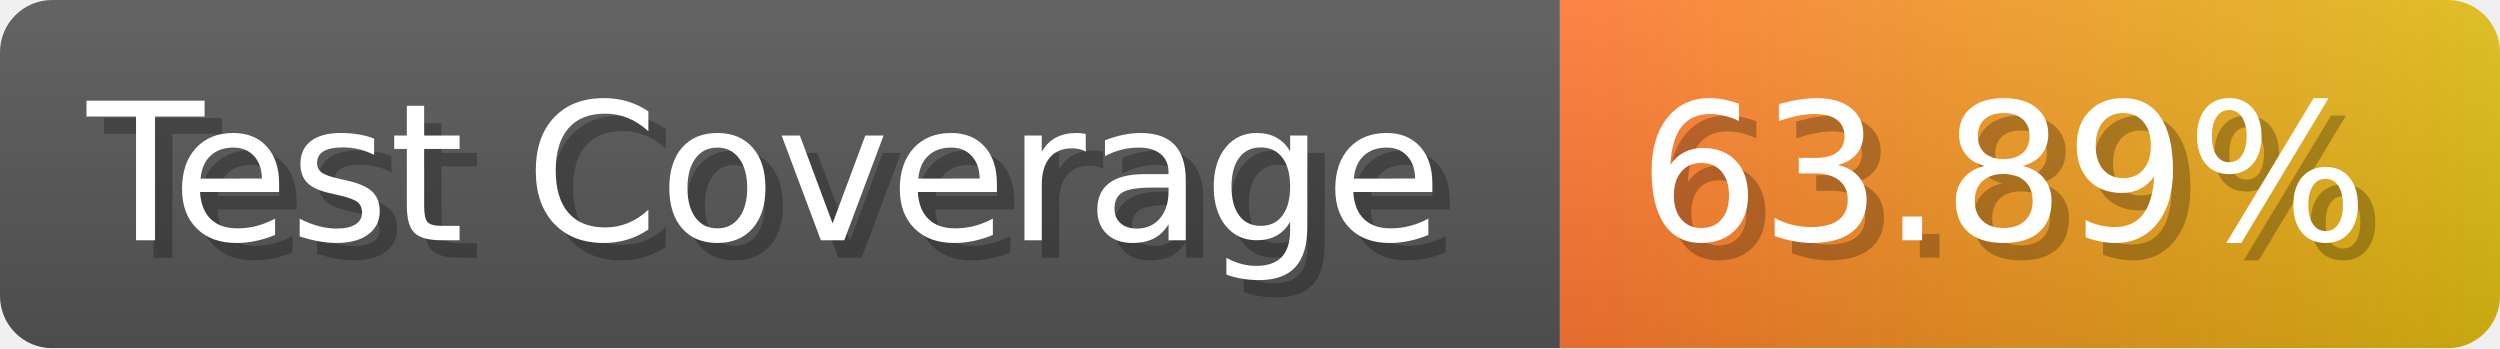
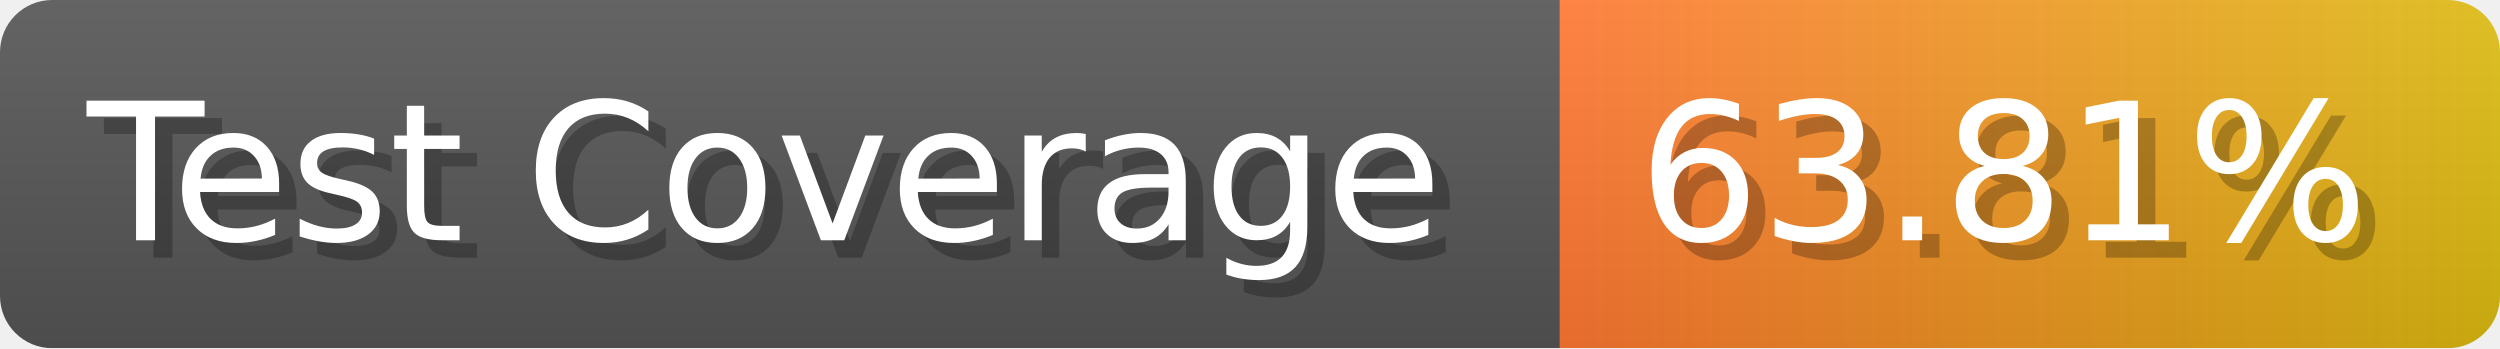
- <svg xmlns="http://www.w3.org/2000/svg" width="143.6" height="20" viewBox="0 0 1436 200" role="img" aria-label="Test Coverage: 63.89%">
+ <svg xmlns="http://www.w3.org/2000/svg" width="143.6" height="20" viewBox="0 0 1436 200" role="img" aria-label="Test Coverage: 63.81%">
  <linearGradient id="a" x2="0" y2="100%">
    <stop offset="0" stop-opacity=".1" stop-color="#EEE" />
    <stop offset="1" stop-opacity=".1" />
  </linearGradient>
  <mask id="m">
    <rect width="1436" height="200" rx="30" fill="#FFF" />
  </mask>
  <g mask="url(#m)">
    <rect width="896" height="200" fill="#555" />
    <rect width="540" height="200" fill="url(#x)" x="896" />
    <rect width="1436" height="200" fill="url(#a)" />
  </g>
  <g aria-hidden="true" fill="#fff" text-anchor="start" font-family="Verdana,DejaVu Sans,sans-serif" font-size="110">
    <text x="60" y="148" textLength="796" fill="#000" opacity="0.25">Test Coverage</text>
    <text x="50" y="138" textLength="796">Test Coverage</text>
-     <text x="951" y="148" textLength="440" fill="#000" opacity="0.25">63.89%</text>
-     <text x="941" y="138" textLength="440">63.89%</text>
+     <text x="951" y="148" textLength="440" fill="#000" opacity="0.25">63.81%</text>
+     <text x="941" y="138" textLength="440">63.81%</text>
  </g>
  <linearGradient id="x" x1="0%" y1="0%" x2="100%" y2="0%">
    <stop offset="0%" style="stop-color:#F73" />
    <stop offset="100%" style="stop-color:#DB1" />
  </linearGradient>
</svg>
